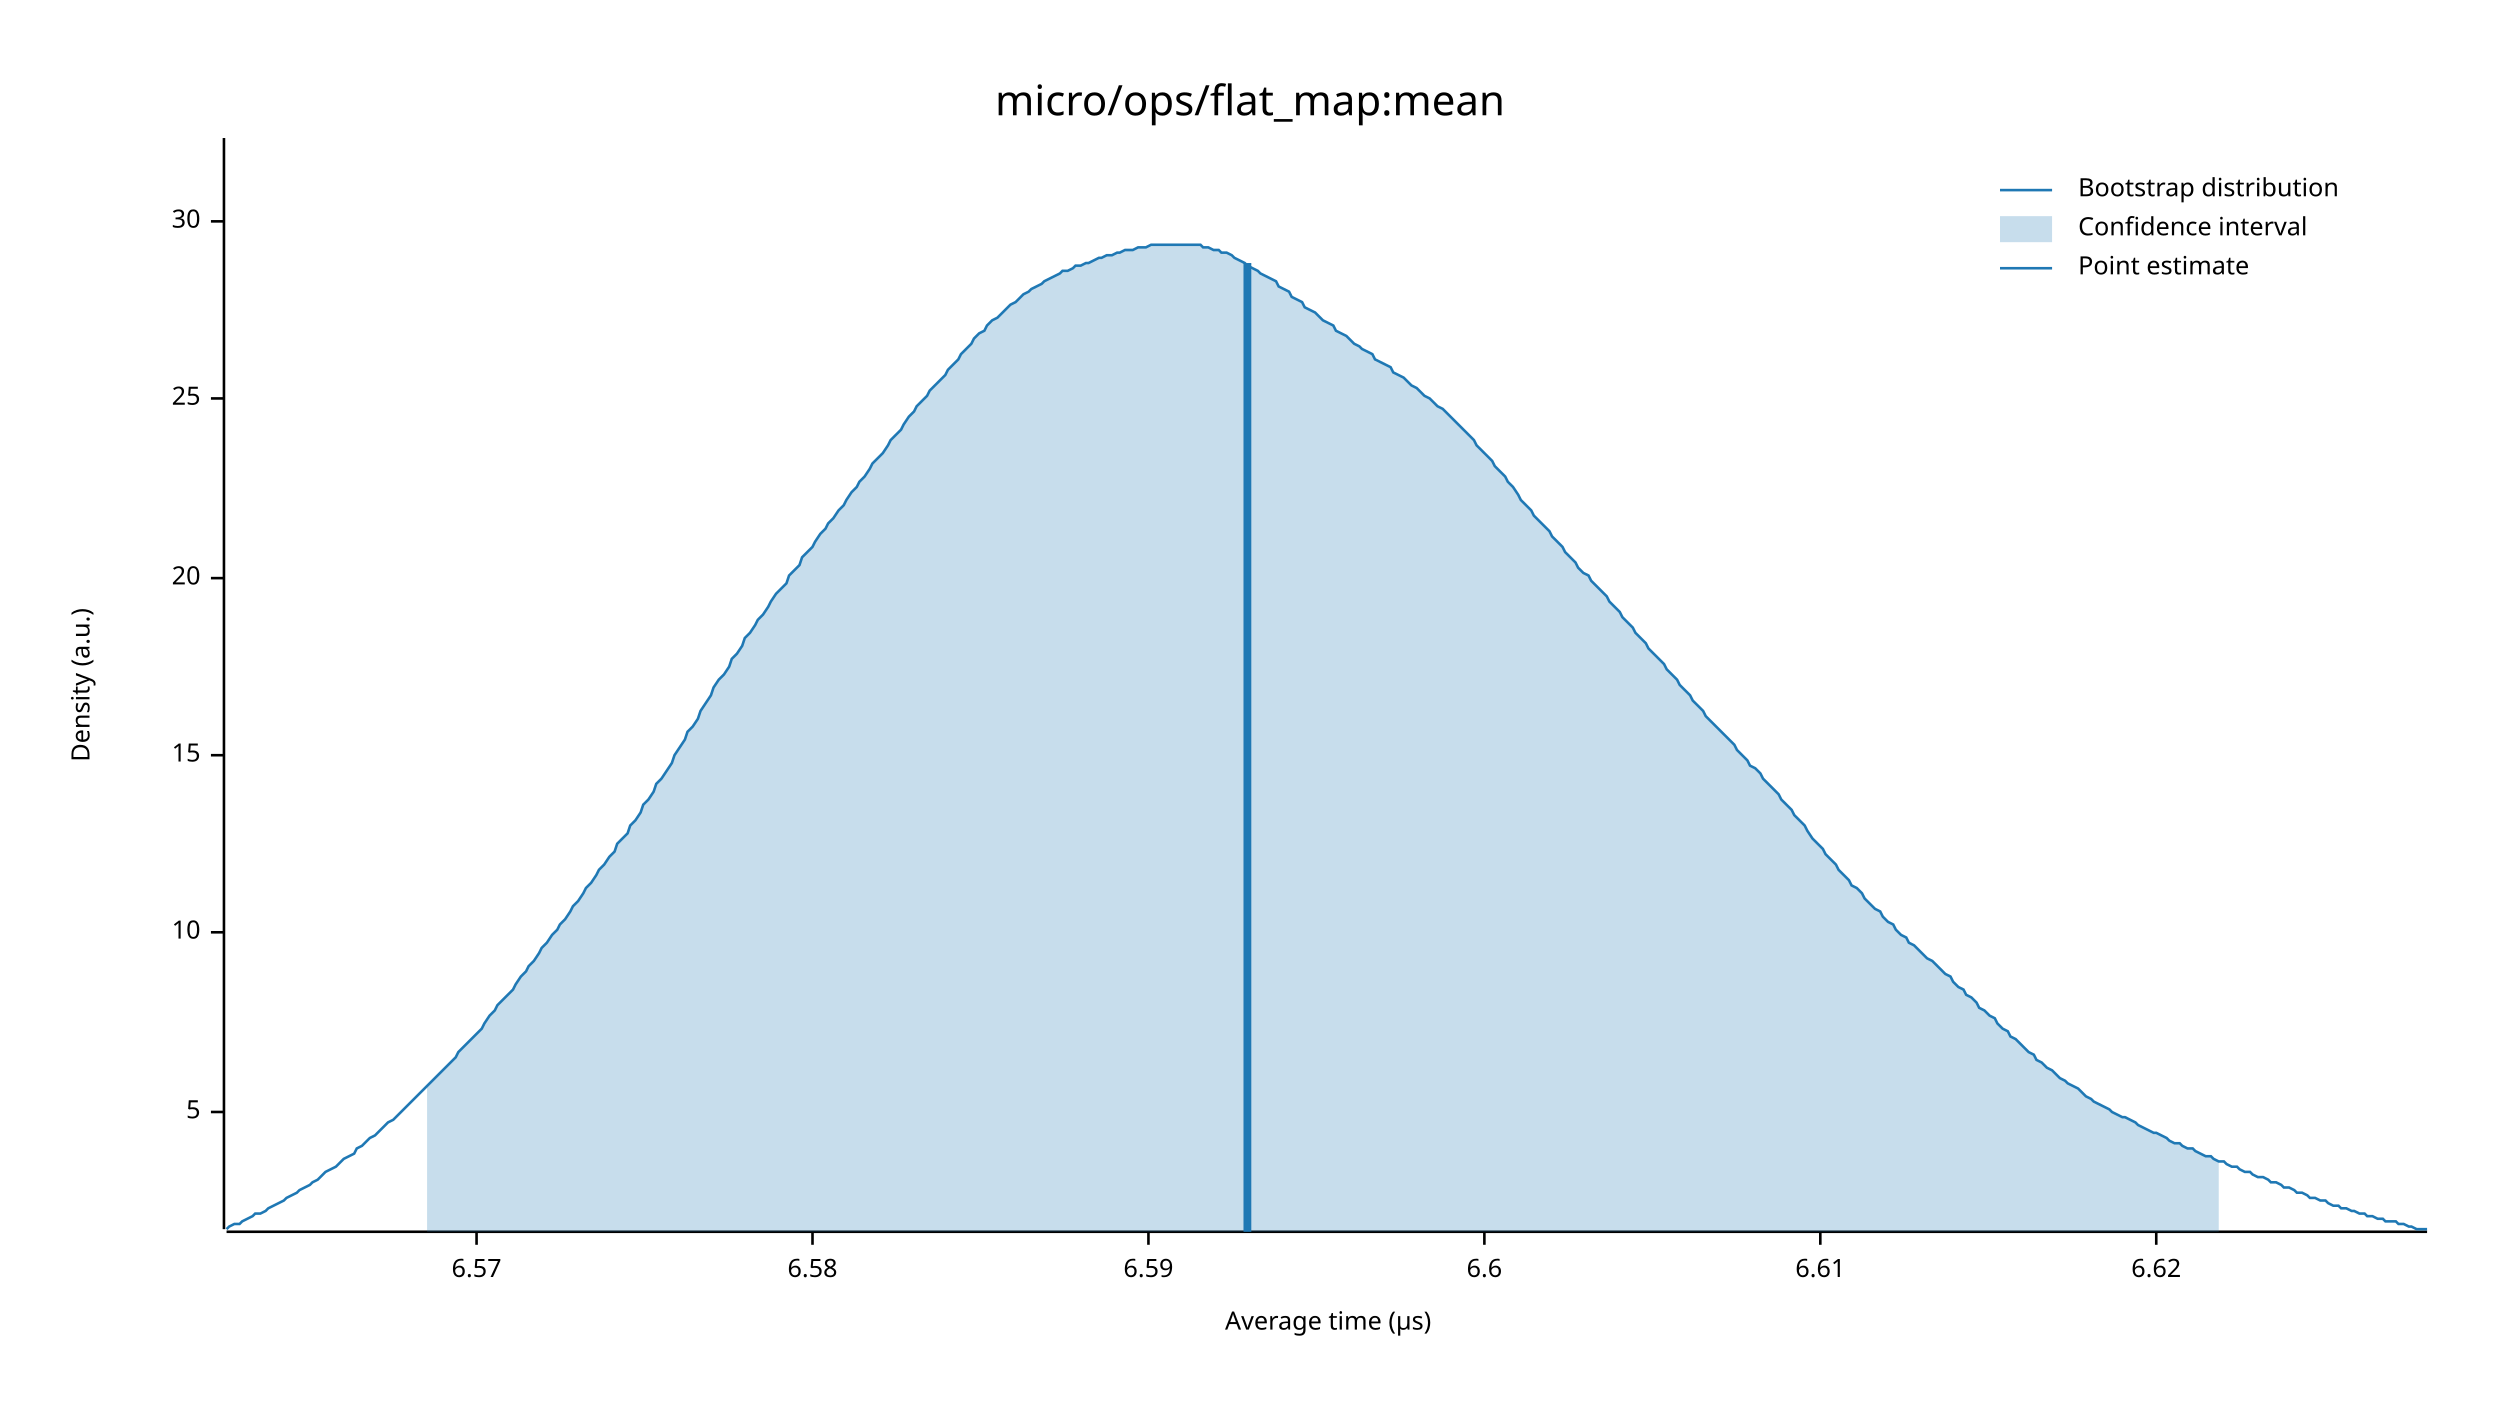
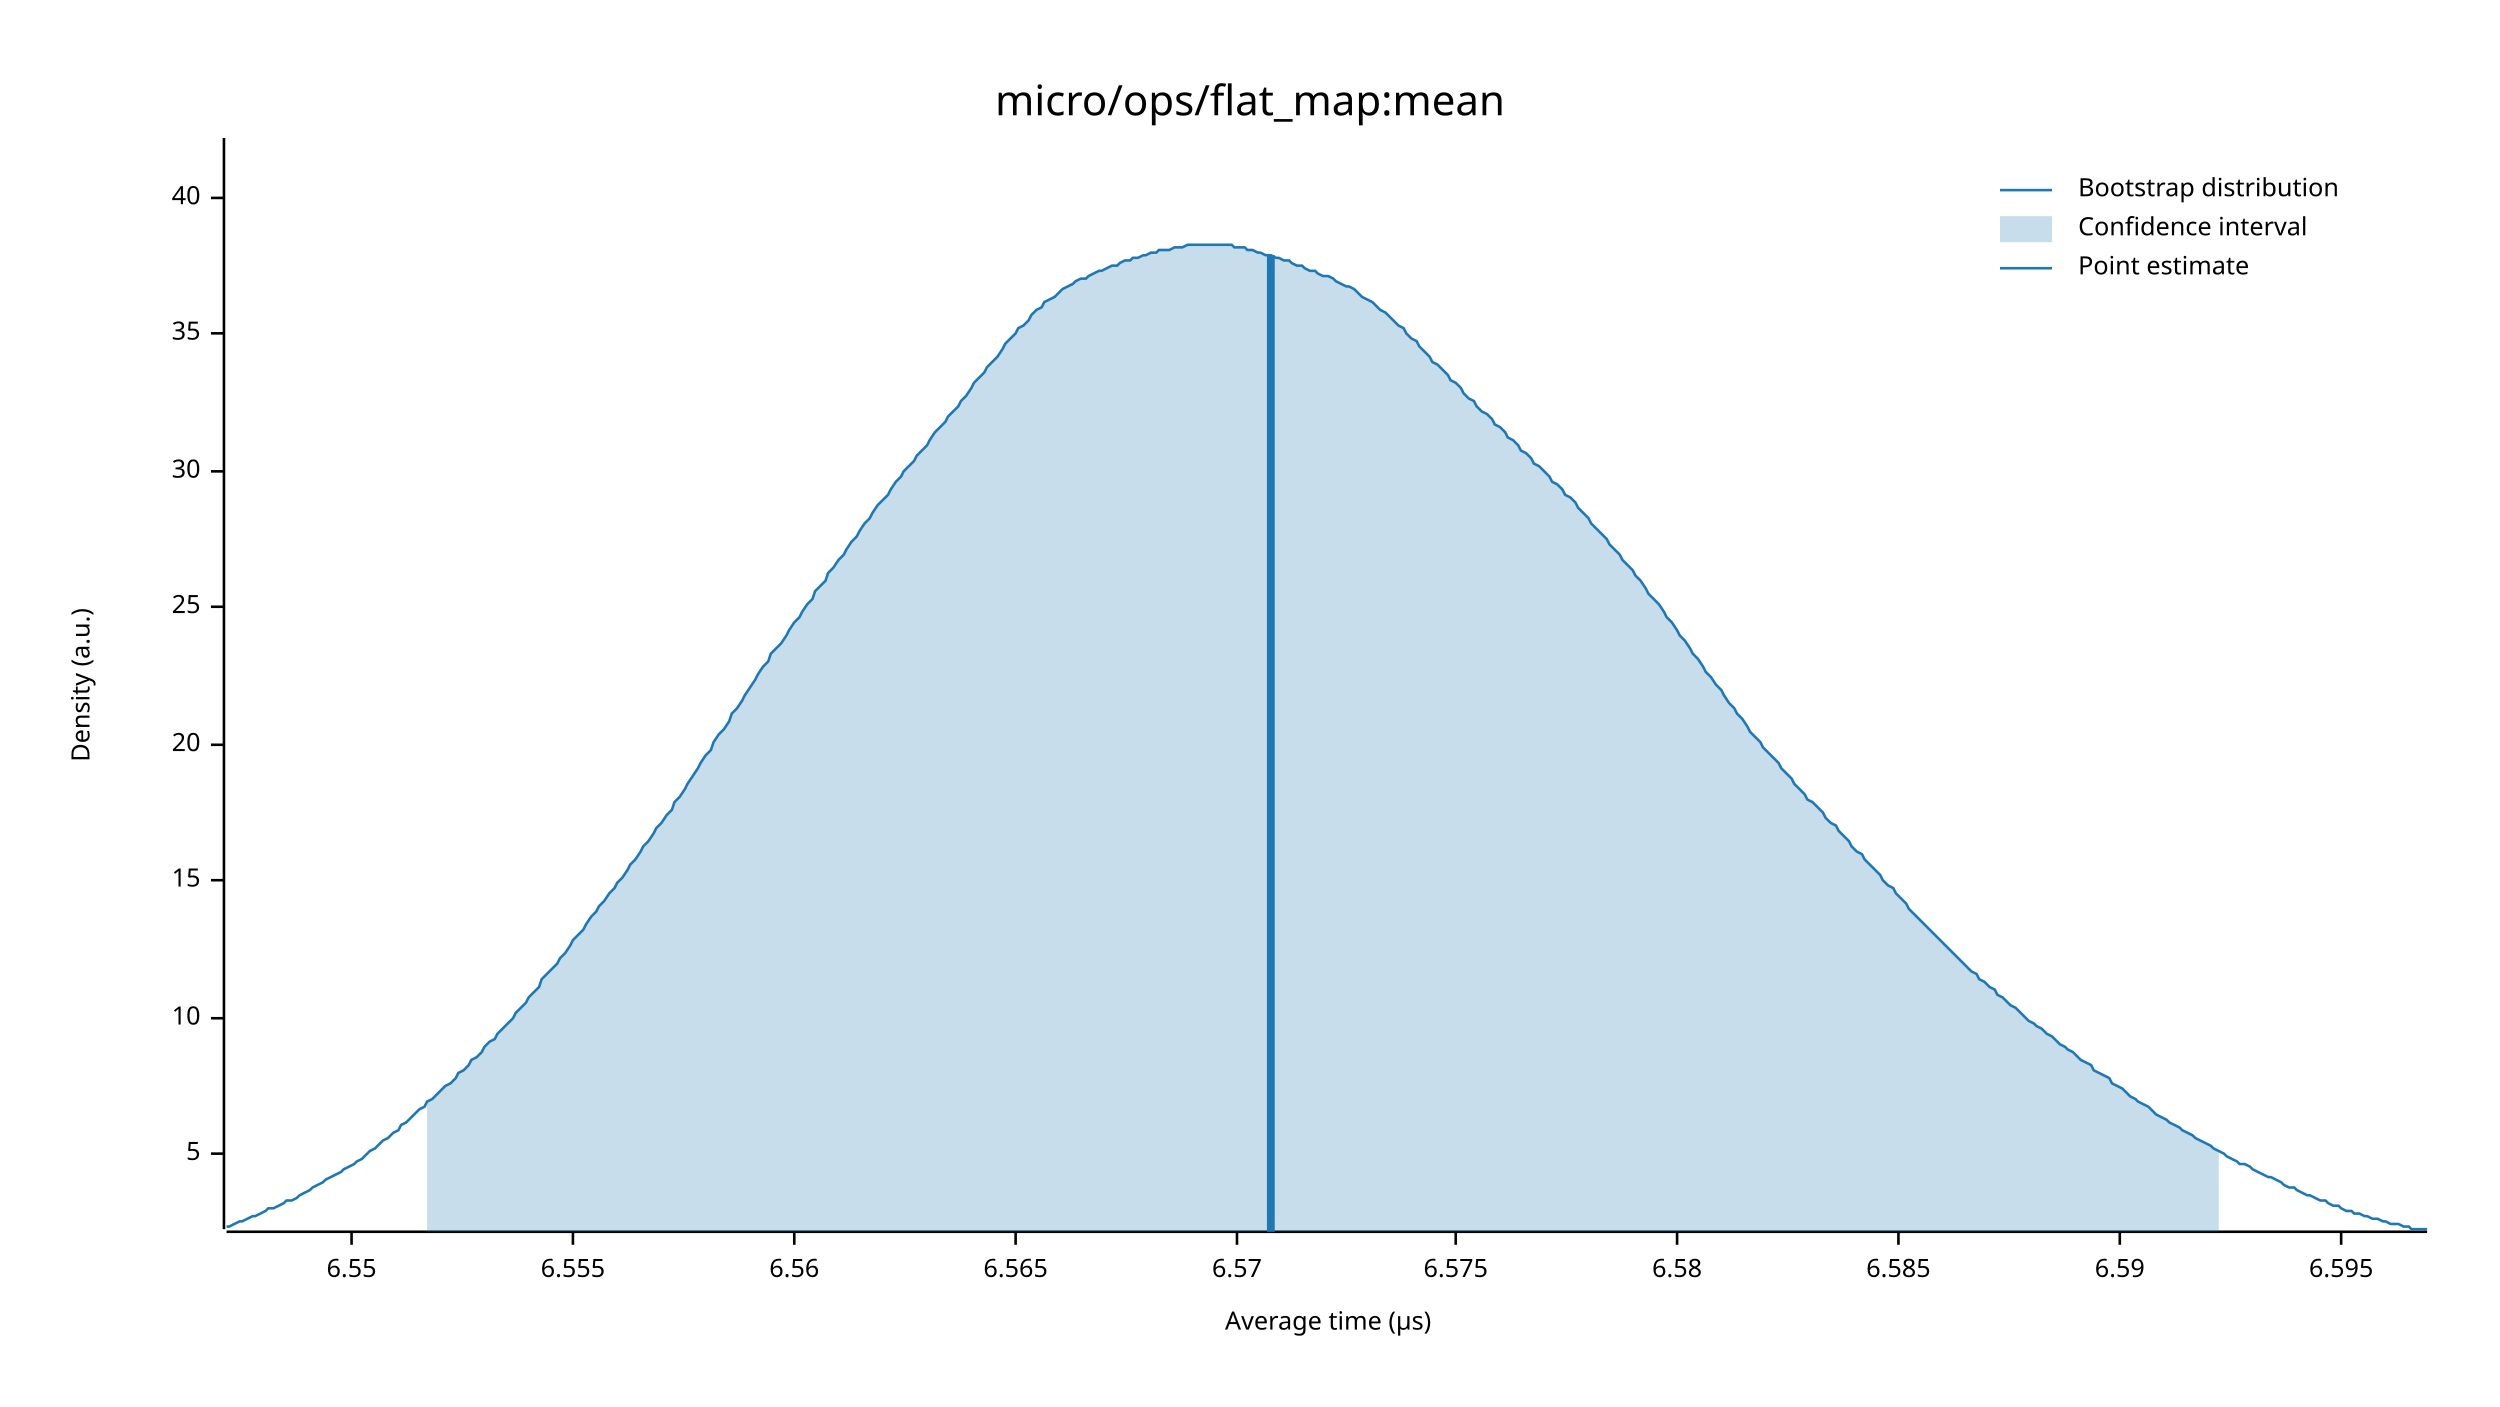
<svg xmlns="http://www.w3.org/2000/svg" width="960" height="540" viewBox="0 0 960 540">
  <text x="480" y="32" dy="0.76em" text-anchor="middle" font-family="sans-serif" font-size="16.129" opacity="1" fill="#000000">
micro/ops/flat_map:mean
</text>
  <text x="27" y="263" dy="0.76em" text-anchor="middle" font-family="sans-serif" font-size="9.677" opacity="1" fill="#000000" transform="rotate(270, 27, 263)">
Density (a.u.)
</text>
  <text x="510" y="513" dy="-0.5ex" text-anchor="middle" font-family="sans-serif" font-size="9.677" opacity="1" fill="#000000">
Average time (µs)
</text>
  <polyline fill="none" opacity="1" stroke="#000000" stroke-width="1" points="86,53 86,472 " />
-   <text x="77" y="427" dy="0.5ex" text-anchor="end" font-family="sans-serif" font-size="9.677" opacity="1" fill="#000000">
+   <text x="77" y="443" dy="0.5ex" text-anchor="end" font-family="sans-serif" font-size="9.677" opacity="1" fill="#000000">
5
</text>
-   <polyline fill="none" opacity="1" stroke="#000000" stroke-width="1" points="81,427 86,427 " />
-   <text x="77" y="358" dy="0.5ex" text-anchor="end" font-family="sans-serif" font-size="9.677" opacity="1" fill="#000000">
+   <polyline fill="none" opacity="1" stroke="#000000" stroke-width="1" points="81,443 86,443 " />
+   <text x="77" y="391" dy="0.5ex" text-anchor="end" font-family="sans-serif" font-size="9.677" opacity="1" fill="#000000">
10
</text>
-   <polyline fill="none" opacity="1" stroke="#000000" stroke-width="1" points="81,358 86,358 " />
-   <text x="77" y="290" dy="0.5ex" text-anchor="end" font-family="sans-serif" font-size="9.677" opacity="1" fill="#000000">
+   <polyline fill="none" opacity="1" stroke="#000000" stroke-width="1" points="81,391 86,391 " />
+   <text x="77" y="338" dy="0.5ex" text-anchor="end" font-family="sans-serif" font-size="9.677" opacity="1" fill="#000000">
15
</text>
-   <polyline fill="none" opacity="1" stroke="#000000" stroke-width="1" points="81,290 86,290 " />
-   <text x="77" y="222" dy="0.5ex" text-anchor="end" font-family="sans-serif" font-size="9.677" opacity="1" fill="#000000">
+   <polyline fill="none" opacity="1" stroke="#000000" stroke-width="1" points="81,338 86,338 " />
+   <text x="77" y="286" dy="0.5ex" text-anchor="end" font-family="sans-serif" font-size="9.677" opacity="1" fill="#000000">
20
</text>
-   <polyline fill="none" opacity="1" stroke="#000000" stroke-width="1" points="81,222 86,222 " />
-   <text x="77" y="153" dy="0.5ex" text-anchor="end" font-family="sans-serif" font-size="9.677" opacity="1" fill="#000000">
+   <polyline fill="none" opacity="1" stroke="#000000" stroke-width="1" points="81,286 86,286 " />
+   <text x="77" y="233" dy="0.5ex" text-anchor="end" font-family="sans-serif" font-size="9.677" opacity="1" fill="#000000">
25
</text>
-   <polyline fill="none" opacity="1" stroke="#000000" stroke-width="1" points="81,153 86,153 " />
-   <text x="77" y="85" dy="0.5ex" text-anchor="end" font-family="sans-serif" font-size="9.677" opacity="1" fill="#000000">
+   <polyline fill="none" opacity="1" stroke="#000000" stroke-width="1" points="81,233 86,233 " />
+   <text x="77" y="181" dy="0.5ex" text-anchor="end" font-family="sans-serif" font-size="9.677" opacity="1" fill="#000000">
30
</text>
-   <polyline fill="none" opacity="1" stroke="#000000" stroke-width="1" points="81,85 86,85 " />
+   <polyline fill="none" opacity="1" stroke="#000000" stroke-width="1" points="81,181 86,181 " />
+   <text x="77" y="128" dy="0.5ex" text-anchor="end" font-family="sans-serif" font-size="9.677" opacity="1" fill="#000000">
+ 35
+ </text>
+   <polyline fill="none" opacity="1" stroke="#000000" stroke-width="1" points="81,128 86,128 " />
+   <text x="77" y="76" dy="0.5ex" text-anchor="end" font-family="sans-serif" font-size="9.677" opacity="1" fill="#000000">
+ 40
+ </text>
+   <polyline fill="none" opacity="1" stroke="#000000" stroke-width="1" points="81,76 86,76 " />
  <polyline fill="none" opacity="1" stroke="#000000" stroke-width="1" points="87,473 932,473 " />
-   <text x="183" y="483" dy="0.76em" text-anchor="middle" font-family="sans-serif" font-size="9.677" opacity="1" fill="#000000">
+   <text x="135" y="483" dy="0.76em" text-anchor="middle" font-family="sans-serif" font-size="9.677" opacity="1" fill="#000000">
+ 6.55
+ </text>
+   <polyline fill="none" opacity="1" stroke="#000000" stroke-width="1" points="135,473 135,478 " />
+   <text x="220" y="483" dy="0.76em" text-anchor="middle" font-family="sans-serif" font-size="9.677" opacity="1" fill="#000000">
+ 6.555
+ </text>
+   <polyline fill="none" opacity="1" stroke="#000000" stroke-width="1" points="220,473 220,478 " />
+   <text x="305" y="483" dy="0.76em" text-anchor="middle" font-family="sans-serif" font-size="9.677" opacity="1" fill="#000000">
+ 6.56
+ </text>
+   <polyline fill="none" opacity="1" stroke="#000000" stroke-width="1" points="305,473 305,478 " />
+   <text x="390" y="483" dy="0.76em" text-anchor="middle" font-family="sans-serif" font-size="9.677" opacity="1" fill="#000000">
+ 6.565
+ </text>
+   <polyline fill="none" opacity="1" stroke="#000000" stroke-width="1" points="390,473 390,478 " />
+   <text x="475" y="483" dy="0.76em" text-anchor="middle" font-family="sans-serif" font-size="9.677" opacity="1" fill="#000000">
6.57
</text>
-   <polyline fill="none" opacity="1" stroke="#000000" stroke-width="1" points="183,473 183,478 " />
-   <text x="312" y="483" dy="0.76em" text-anchor="middle" font-family="sans-serif" font-size="9.677" opacity="1" fill="#000000">
+   <polyline fill="none" opacity="1" stroke="#000000" stroke-width="1" points="475,473 475,478 " />
+   <text x="559" y="483" dy="0.76em" text-anchor="middle" font-family="sans-serif" font-size="9.677" opacity="1" fill="#000000">
+ 6.575
+ </text>
+   <polyline fill="none" opacity="1" stroke="#000000" stroke-width="1" points="559,473 559,478 " />
+   <text x="644" y="483" dy="0.76em" text-anchor="middle" font-family="sans-serif" font-size="9.677" opacity="1" fill="#000000">
6.58
</text>
-   <polyline fill="none" opacity="1" stroke="#000000" stroke-width="1" points="312,473 312,478 " />
-   <text x="441" y="483" dy="0.76em" text-anchor="middle" font-family="sans-serif" font-size="9.677" opacity="1" fill="#000000">
+   <polyline fill="none" opacity="1" stroke="#000000" stroke-width="1" points="644,473 644,478 " />
+   <text x="729" y="483" dy="0.76em" text-anchor="middle" font-family="sans-serif" font-size="9.677" opacity="1" fill="#000000">
+ 6.585
+ </text>
+   <polyline fill="none" opacity="1" stroke="#000000" stroke-width="1" points="729,473 729,478 " />
+   <text x="814" y="483" dy="0.76em" text-anchor="middle" font-family="sans-serif" font-size="9.677" opacity="1" fill="#000000">
6.59
</text>
-   <polyline fill="none" opacity="1" stroke="#000000" stroke-width="1" points="441,473 441,478 " />
-   <text x="570" y="483" dy="0.76em" text-anchor="middle" font-family="sans-serif" font-size="9.677" opacity="1" fill="#000000">
- 6.6
+   <polyline fill="none" opacity="1" stroke="#000000" stroke-width="1" points="814,473 814,478 " />
+   <text x="899" y="483" dy="0.76em" text-anchor="middle" font-family="sans-serif" font-size="9.677" opacity="1" fill="#000000">
+ 6.595
</text>
-   <polyline fill="none" opacity="1" stroke="#000000" stroke-width="1" points="570,473 570,478 " />
-   <text x="699" y="483" dy="0.76em" text-anchor="middle" font-family="sans-serif" font-size="9.677" opacity="1" fill="#000000">
- 6.61
- </text>
-   <polyline fill="none" opacity="1" stroke="#000000" stroke-width="1" points="699,473 699,478 " />
-   <text x="828" y="483" dy="0.76em" text-anchor="middle" font-family="sans-serif" font-size="9.677" opacity="1" fill="#000000">
- 6.62
- </text>
-   <polyline fill="none" opacity="1" stroke="#000000" stroke-width="1" points="828,473 828,478 " />
-   <polyline fill="none" opacity="1" stroke="#1F78B4" stroke-width="1" points="87,472 88,471 90,470 92,470 93,469 95,468 97,467 98,466 100,466 102,465 103,464 105,463 107,462 109,461 110,460 112,459 114,458 115,457 117,456 119,455 120,454 122,453 124,451 125,450 127,449 129,448 131,446 132,445 134,444 136,443 137,441 139,440 141,438 142,437 144,436 146,434 147,433 149,431 151,430 153,428 154,427 156,425 158,423 159,422 161,420 163,418 164,417 166,415 168,413 169,412 171,410 173,408 175,406 176,404 178,402 180,400 181,399 183,397 185,395 186,393 188,390 190,388 191,386 193,384 195,382 197,380 198,378 200,375 202,373 203,371 205,369 207,366 208,364 210,362 212,359 214,357 215,355 217,353 219,350 220,348 222,346 224,343 225,341 227,339 229,336 230,334 232,332 234,329 236,327 237,324 239,322 241,320 242,317 244,315 246,312 247,309 249,307 251,304 252,301 254,299 256,296 258,293 259,290 261,287 263,284 264,281 266,279 268,276 269,273 271,270 273,267 274,264 276,261 278,259 280,256 281,253 283,251 285,248 286,245 288,243 290,240 291,238 293,236 295,233 296,231 298,228 300,226 302,224 303,221 305,219 307,217 308,214 310,212 312,210 313,208 315,205 317,203 318,201 320,199 322,196 324,194 325,192 327,189 329,187 330,185 332,183 334,180 335,178 337,176 339,174 341,171 342,169 344,167 346,165 347,163 349,160 351,158 352,156 354,154 356,152 357,150 359,148 361,146 363,144 364,142 366,140 368,138 369,136 371,134 373,132 374,130 376,128 378,127 379,125 381,123 383,122 385,120 386,119 388,117 390,116 391,115 393,113 395,112 396,111 398,110 400,109 401,108 403,107 405,106 407,105 408,104 410,104 412,103 413,102 415,102 417,101 418,101 420,100 422,99 423,99 425,98 427,98 429,97 430,97 432,96 434,96 435,96 437,95 439,95 440,95 442,94 444,94 445,94 447,94 449,94 451,94 452,94 454,94 456,94 457,94 459,94 461,94 462,95 464,95 466,96 468,96 469,97 471,97 473,98 474,99 476,100 478,101 479,102 481,103 483,104 484,105 486,106 488,107 490,108 491,110 493,111 495,112 496,114 498,115 500,116 501,118 503,119 505,120 506,121 508,123 510,124 512,125 513,127 515,128 517,129 518,130 520,132 522,133 523,134 525,135 527,136 528,138 530,139 532,140 534,141 535,143 537,144 539,145 540,146 542,148 544,149 545,150 547,152 549,153 550,154 552,156 554,157 556,159 557,160 559,162 561,164 562,165 564,167 566,169 567,171 569,173 571,175 573,177 574,179 576,181 578,183 579,185 581,187 583,190 584,192 586,194 588,196 589,198 591,200 593,202 595,204 596,206 598,208 600,210 601,212 603,214 605,216 606,218 608,220 610,221 611,223 613,225 615,227 617,229 618,231 620,233 622,235 623,237 625,239 627,241 628,243 630,245 632,247 633,249 635,251 637,253 639,255 640,257 642,259 644,261 645,263 647,265 649,267 650,269 652,271 654,273 655,275 657,277 659,279 661,281 662,282 664,284 666,286 667,288 669,290 671,292 672,294 674,295 676,297 677,299 679,301 681,303 683,305 684,307 686,309 688,311 689,313 691,315 693,317 694,319 696,322 698,324 700,326 701,328 703,330 705,332 706,334 708,336 710,338 711,340 713,341 715,343 716,345 718,347 720,349 722,350 723,352 725,354 727,355 728,357 730,359 732,360 733,362 735,363 737,365 738,366 740,368 742,369 744,371 745,372 747,374 749,375 750,377 752,379 754,380 755,382 757,383 759,385 760,387 762,388 764,390 766,391 767,393 769,395 771,396 772,398 774,399 776,401 777,402 779,404 781,405 782,407 784,408 786,410 788,411 789,412 791,414 793,415 794,416 796,417 798,418 799,419 801,421 803,422 804,423 806,424 808,425 810,426 811,427 813,428 815,429 816,429 818,430 820,431 821,432 823,433 825,434 827,435 828,435 830,436 832,437 833,438 835,439 837,439 838,440 840,441 842,441 843,442 845,443 847,444 849,444 850,445 852,446 854,446 855,447 857,448 859,448 860,449 862,450 864,450 865,451 867,452 869,452 871,453 872,454 874,454 876,455 877,456 879,456 881,457 882,458 884,458 886,459 887,460 889,460 891,461 893,461 894,462 896,463 898,463 899,464 901,464 903,465 904,465 906,466 908,466 909,467 911,467 913,468 915,468 916,469 918,469 920,469 921,470 923,470 925,471 926,471 928,472 930,472 932,472 " />
-   <polygon opacity="0.25" fill="#1F78B4" points="164,417 166,415 168,413 169,412 171,410 173,408 175,406 176,404 178,402 180,400 181,399 183,397 185,395 186,393 188,390 190,388 191,386 193,384 195,382 197,380 198,378 200,375 202,373 203,371 205,369 207,366 208,364 210,362 212,359 214,357 215,355 217,353 219,350 220,348 222,346 224,343 225,341 227,339 229,336 230,334 232,332 234,329 236,327 237,324 239,322 241,320 242,317 244,315 246,312 247,309 249,307 251,304 252,301 254,299 256,296 258,293 259,290 261,287 263,284 264,281 266,279 268,276 269,273 271,270 273,267 274,264 276,261 278,259 280,256 281,253 283,251 285,248 286,245 288,243 290,240 291,238 293,236 295,233 296,231 298,228 300,226 302,224 303,221 305,219 307,217 308,214 310,212 312,210 313,208 315,205 317,203 318,201 320,199 322,196 324,194 325,192 327,189 329,187 330,185 332,183 334,180 335,178 337,176 339,174 341,171 342,169 344,167 346,165 347,163 349,160 351,158 352,156 354,154 356,152 357,150 359,148 361,146 363,144 364,142 366,140 368,138 369,136 371,134 373,132 374,130 376,128 378,127 379,125 381,123 383,122 385,120 386,119 388,117 390,116 391,115 393,113 395,112 396,111 398,110 400,109 401,108 403,107 405,106 407,105 408,104 410,104 412,103 413,102 415,102 417,101 418,101 420,100 422,99 423,99 425,98 427,98 429,97 430,97 432,96 434,96 435,96 437,95 439,95 440,95 442,94 444,94 445,94 447,94 449,94 451,94 452,94 454,94 456,94 457,94 459,94 461,94 462,95 464,95 466,96 468,96 469,97 471,97 473,98 474,99 476,100 478,101 479,102 481,103 483,104 484,105 486,106 488,107 490,108 491,110 493,111 495,112 496,114 498,115 500,116 501,118 503,119 505,120 506,121 508,123 510,124 512,125 513,127 515,128 517,129 518,130 520,132 522,133 523,134 525,135 527,136 528,138 530,139 532,140 534,141 535,143 537,144 539,145 540,146 542,148 544,149 545,150 547,152 549,153 550,154 552,156 554,157 556,159 557,160 559,162 561,164 562,165 564,167 566,169 567,171 569,173 571,175 573,177 574,179 576,181 578,183 579,185 581,187 583,190 584,192 586,194 588,196 589,198 591,200 593,202 595,204 596,206 598,208 600,210 601,212 603,214 605,216 606,218 608,220 610,221 611,223 613,225 615,227 617,229 618,231 620,233 622,235 623,237 625,239 627,241 628,243 630,245 632,247 633,249 635,251 637,253 639,255 640,257 642,259 644,261 645,263 647,265 649,267 650,269 652,271 654,273 655,275 657,277 659,279 661,281 662,282 664,284 666,286 667,288 669,290 671,292 672,294 674,295 676,297 677,299 679,301 681,303 683,305 684,307 686,309 688,311 689,313 691,315 693,317 694,319 696,322 698,324 700,326 701,328 703,330 705,332 706,334 708,336 710,338 711,340 713,341 715,343 716,345 718,347 720,349 722,350 723,352 725,354 727,355 728,357 730,359 732,360 733,362 735,363 737,365 738,366 740,368 742,369 744,371 745,372 747,374 749,375 750,377 752,379 754,380 755,382 757,383 759,385 760,387 762,388 764,390 766,391 767,393 769,395 771,396 772,398 774,399 776,401 777,402 779,404 781,405 782,407 784,408 786,410 788,411 789,412 791,414 793,415 794,416 796,417 798,418 799,419 801,421 803,422 804,423 806,424 808,425 810,426 811,427 813,428 815,429 816,429 818,430 820,431 821,432 823,433 825,434 827,435 828,435 830,436 832,437 833,438 835,439 837,439 838,440 840,441 842,441 843,442 845,443 847,444 849,444 850,445 852,446 852,473 164,473 " />
-   <polyline fill="none" opacity="1" stroke="#1F78B4" stroke-width="3" points="479,473 479,101 " />
+   <polyline fill="none" opacity="1" stroke="#000000" stroke-width="1" points="899,473 899,478 " />
+   <polyline fill="none" opacity="1" stroke="#1F78B4" stroke-width="1" points="87,471 88,471 90,470 92,469 93,469 95,468 97,467 98,467 100,466 102,465 103,464 105,464 107,463 109,462 110,461 112,461 114,460 115,459 117,458 119,457 120,456 122,455 124,454 125,453 127,452 129,451 131,450 132,449 134,448 136,447 137,446 139,445 141,443 142,442 144,441 146,439 147,438 149,437 151,435 153,434 154,432 156,431 158,429 159,428 161,426 163,425 164,423 166,422 168,420 169,419 171,417 173,416 175,414 176,412 178,411 180,409 181,407 183,406 185,404 186,402 188,400 190,399 191,397 193,395 195,393 197,391 198,389 200,387 202,385 203,383 205,381 207,379 208,376 210,374 212,372 214,370 215,368 217,366 219,363 220,361 222,359 224,357 225,355 227,352 229,350 230,348 232,346 234,343 236,341 237,339 239,337 241,334 242,332 244,330 246,327 247,325 249,323 251,320 252,318 254,316 256,313 258,311 259,308 261,306 263,303 264,301 266,298 268,295 269,293 271,290 273,288 274,285 276,282 278,280 280,277 281,274 283,272 285,269 286,267 288,264 290,261 291,259 293,256 295,254 296,251 298,249 300,247 302,244 303,242 305,239 307,237 308,235 310,232 312,230 313,227 315,225 317,223 318,220 320,218 322,215 324,213 325,211 327,208 329,206 330,204 332,201 334,199 335,197 337,194 339,192 341,190 342,188 344,185 346,183 347,181 349,179 351,177 352,175 354,173 356,171 357,169 359,166 361,164 363,162 364,160 366,158 368,156 369,154 371,152 373,149 374,147 376,145 378,143 379,141 381,139 383,137 385,134 386,132 388,130 390,128 391,126 393,125 395,123 396,121 398,119 400,118 401,116 403,115 405,114 407,112 408,111 410,110 412,109 413,108 415,107 417,107 418,106 420,105 422,104 423,104 425,103 427,102 429,102 430,101 432,100 434,100 435,99 437,99 439,98 440,98 442,97 444,97 445,96 447,96 449,96 451,95 452,95 454,95 456,94 457,94 459,94 461,94 462,94 464,94 466,94 468,94 469,94 471,94 473,94 474,95 476,95 478,95 479,96 481,96 483,97 484,97 486,98 488,98 490,99 491,99 493,100 495,100 496,101 498,102 500,102 501,103 503,104 505,104 506,105 508,106 510,106 512,107 513,108 515,109 517,110 518,110 520,111 522,113 523,114 525,115 527,116 528,117 530,119 532,120 534,122 535,123 537,125 539,126 540,128 542,130 544,131 545,133 547,135 549,137 550,139 552,140 554,142 556,144 557,146 559,147 561,149 562,151 564,153 566,154 567,156 569,158 571,159 573,161 574,163 576,164 578,166 579,168 581,169 583,171 584,173 586,174 588,176 589,178 591,179 593,181 595,183 596,185 598,186 600,188 601,190 603,191 605,193 606,195 608,197 610,199 611,201 613,203 615,205 617,207 618,209 620,211 622,213 623,215 625,217 627,219 628,221 630,223 632,226 633,228 635,230 637,232 639,235 640,237 642,239 644,242 645,244 647,246 649,249 650,251 652,253 654,256 655,258 657,260 659,263 661,265 662,267 664,270 666,272 667,274 669,276 671,279 672,281 674,283 676,285 677,287 679,289 681,291 683,293 684,295 686,297 688,299 689,301 691,303 693,305 694,307 696,308 698,310 700,312 701,314 703,316 705,317 706,319 708,321 710,323 711,325 713,327 715,328 716,330 718,332 720,334 722,336 723,338 725,340 727,341 728,343 730,345 732,347 733,349 735,351 737,353 738,354 740,356 742,358 744,360 745,361 747,363 749,365 750,366 752,368 754,370 755,371 757,373 759,374 760,376 762,377 764,379 766,380 767,382 769,383 771,385 772,386 774,387 776,389 777,390 779,392 781,393 782,394 784,395 786,397 788,398 789,399 791,401 793,402 794,403 796,404 798,406 799,407 801,408 803,409 804,411 806,412 808,413 810,414 811,416 813,417 815,418 816,419 818,421 820,422 821,423 823,424 825,425 827,427 828,428 830,429 832,430 833,431 835,432 837,433 838,434 840,435 842,436 843,437 845,438 847,439 849,440 850,441 852,442 854,443 855,444 857,445 859,446 860,447 862,447 864,448 865,449 867,450 869,451 871,452 872,452 874,453 876,454 877,455 879,456 881,456 882,457 884,458 886,459 887,459 889,460 891,461 893,461 894,462 896,463 898,463 899,464 901,465 903,465 904,466 906,466 908,467 909,467 911,468 913,468 915,469 916,469 918,470 920,470 921,470 923,471 925,471 926,472 928,472 930,472 932,472 " />
+   <polygon opacity="0.25" fill="#1F78B4" points="164,423 166,422 168,420 169,419 171,417 173,416 175,414 176,412 178,411 180,409 181,407 183,406 185,404 186,402 188,400 190,399 191,397 193,395 195,393 197,391 198,389 200,387 202,385 203,383 205,381 207,379 208,376 210,374 212,372 214,370 215,368 217,366 219,363 220,361 222,359 224,357 225,355 227,352 229,350 230,348 232,346 234,343 236,341 237,339 239,337 241,334 242,332 244,330 246,327 247,325 249,323 251,320 252,318 254,316 256,313 258,311 259,308 261,306 263,303 264,301 266,298 268,295 269,293 271,290 273,288 274,285 276,282 278,280 280,277 281,274 283,272 285,269 286,267 288,264 290,261 291,259 293,256 295,254 296,251 298,249 300,247 302,244 303,242 305,239 307,237 308,235 310,232 312,230 313,227 315,225 317,223 318,220 320,218 322,215 324,213 325,211 327,208 329,206 330,204 332,201 334,199 335,197 337,194 339,192 341,190 342,188 344,185 346,183 347,181 349,179 351,177 352,175 354,173 356,171 357,169 359,166 361,164 363,162 364,160 366,158 368,156 369,154 371,152 373,149 374,147 376,145 378,143 379,141 381,139 383,137 385,134 386,132 388,130 390,128 391,126 393,125 395,123 396,121 398,119 400,118 401,116 403,115 405,114 407,112 408,111 410,110 412,109 413,108 415,107 417,107 418,106 420,105 422,104 423,104 425,103 427,102 429,102 430,101 432,100 434,100 435,99 437,99 439,98 440,98 442,97 444,97 445,96 447,96 449,96 451,95 452,95 454,95 456,94 457,94 459,94 461,94 462,94 464,94 466,94 468,94 469,94 471,94 473,94 474,95 476,95 478,95 479,96 481,96 483,97 484,97 486,98 488,98 490,99 491,99 493,100 495,100 496,101 498,102 500,102 501,103 503,104 505,104 506,105 508,106 510,106 512,107 513,108 515,109 517,110 518,110 520,111 522,113 523,114 525,115 527,116 528,117 530,119 532,120 534,122 535,123 537,125 539,126 540,128 542,130 544,131 545,133 547,135 549,137 550,139 552,140 554,142 556,144 557,146 559,147 561,149 562,151 564,153 566,154 567,156 569,158 571,159 573,161 574,163 576,164 578,166 579,168 581,169 583,171 584,173 586,174 588,176 589,178 591,179 593,181 595,183 596,185 598,186 600,188 601,190 603,191 605,193 606,195 608,197 610,199 611,201 613,203 615,205 617,207 618,209 620,211 622,213 623,215 625,217 627,219 628,221 630,223 632,226 633,228 635,230 637,232 639,235 640,237 642,239 644,242 645,244 647,246 649,249 650,251 652,253 654,256 655,258 657,260 659,263 661,265 662,267 664,270 666,272 667,274 669,276 671,279 672,281 674,283 676,285 677,287 679,289 681,291 683,293 684,295 686,297 688,299 689,301 691,303 693,305 694,307 696,308 698,310 700,312 701,314 703,316 705,317 706,319 708,321 710,323 711,325 713,327 715,328 716,330 718,332 720,334 722,336 723,338 725,340 727,341 728,343 730,345 732,347 733,349 735,351 737,353 738,354 740,356 742,358 744,360 745,361 747,363 749,365 750,366 752,368 754,370 755,371 757,373 759,374 760,376 762,377 764,379 766,380 767,382 769,383 771,385 772,386 774,387 776,389 777,390 779,392 781,393 782,394 784,395 786,397 788,398 789,399 791,401 793,402 794,403 796,404 798,406 799,407 801,408 803,409 804,411 806,412 808,413 810,414 811,416 813,417 815,418 816,419 818,421 820,422 821,423 823,424 825,425 827,427 828,428 830,429 832,430 833,431 835,432 837,433 838,434 840,435 842,436 843,437 845,438 847,439 849,440 850,441 852,442 852,473 164,473 " />
+   <polyline fill="none" opacity="1" stroke="#1F78B4" stroke-width="3" points="488,473 488,98 " />
  <text x="798" y="68" dy="0.76em" text-anchor="start" font-family="sans-serif" font-size="9.677" opacity="1" fill="#000000">
Bootstrap distribution
</text>
  <text x="798" y="83" dy="0.76em" text-anchor="start" font-family="sans-serif" font-size="9.677" opacity="1" fill="#000000">
Confidence interval
</text>
  <text x="798" y="98" dy="0.76em" text-anchor="start" font-family="sans-serif" font-size="9.677" opacity="1" fill="#000000">
Point estimate
</text>
  <polyline fill="none" opacity="1" stroke="#1F78B4" stroke-width="1" points="768,73 788,73 " />
  <rect x="768" y="83" width="20" height="10" opacity="0.25" fill="#1F78B4" stroke="none" />
  <polyline fill="none" opacity="1" stroke="#1F78B4" stroke-width="1" points="768,103 788,103 " />
</svg>
